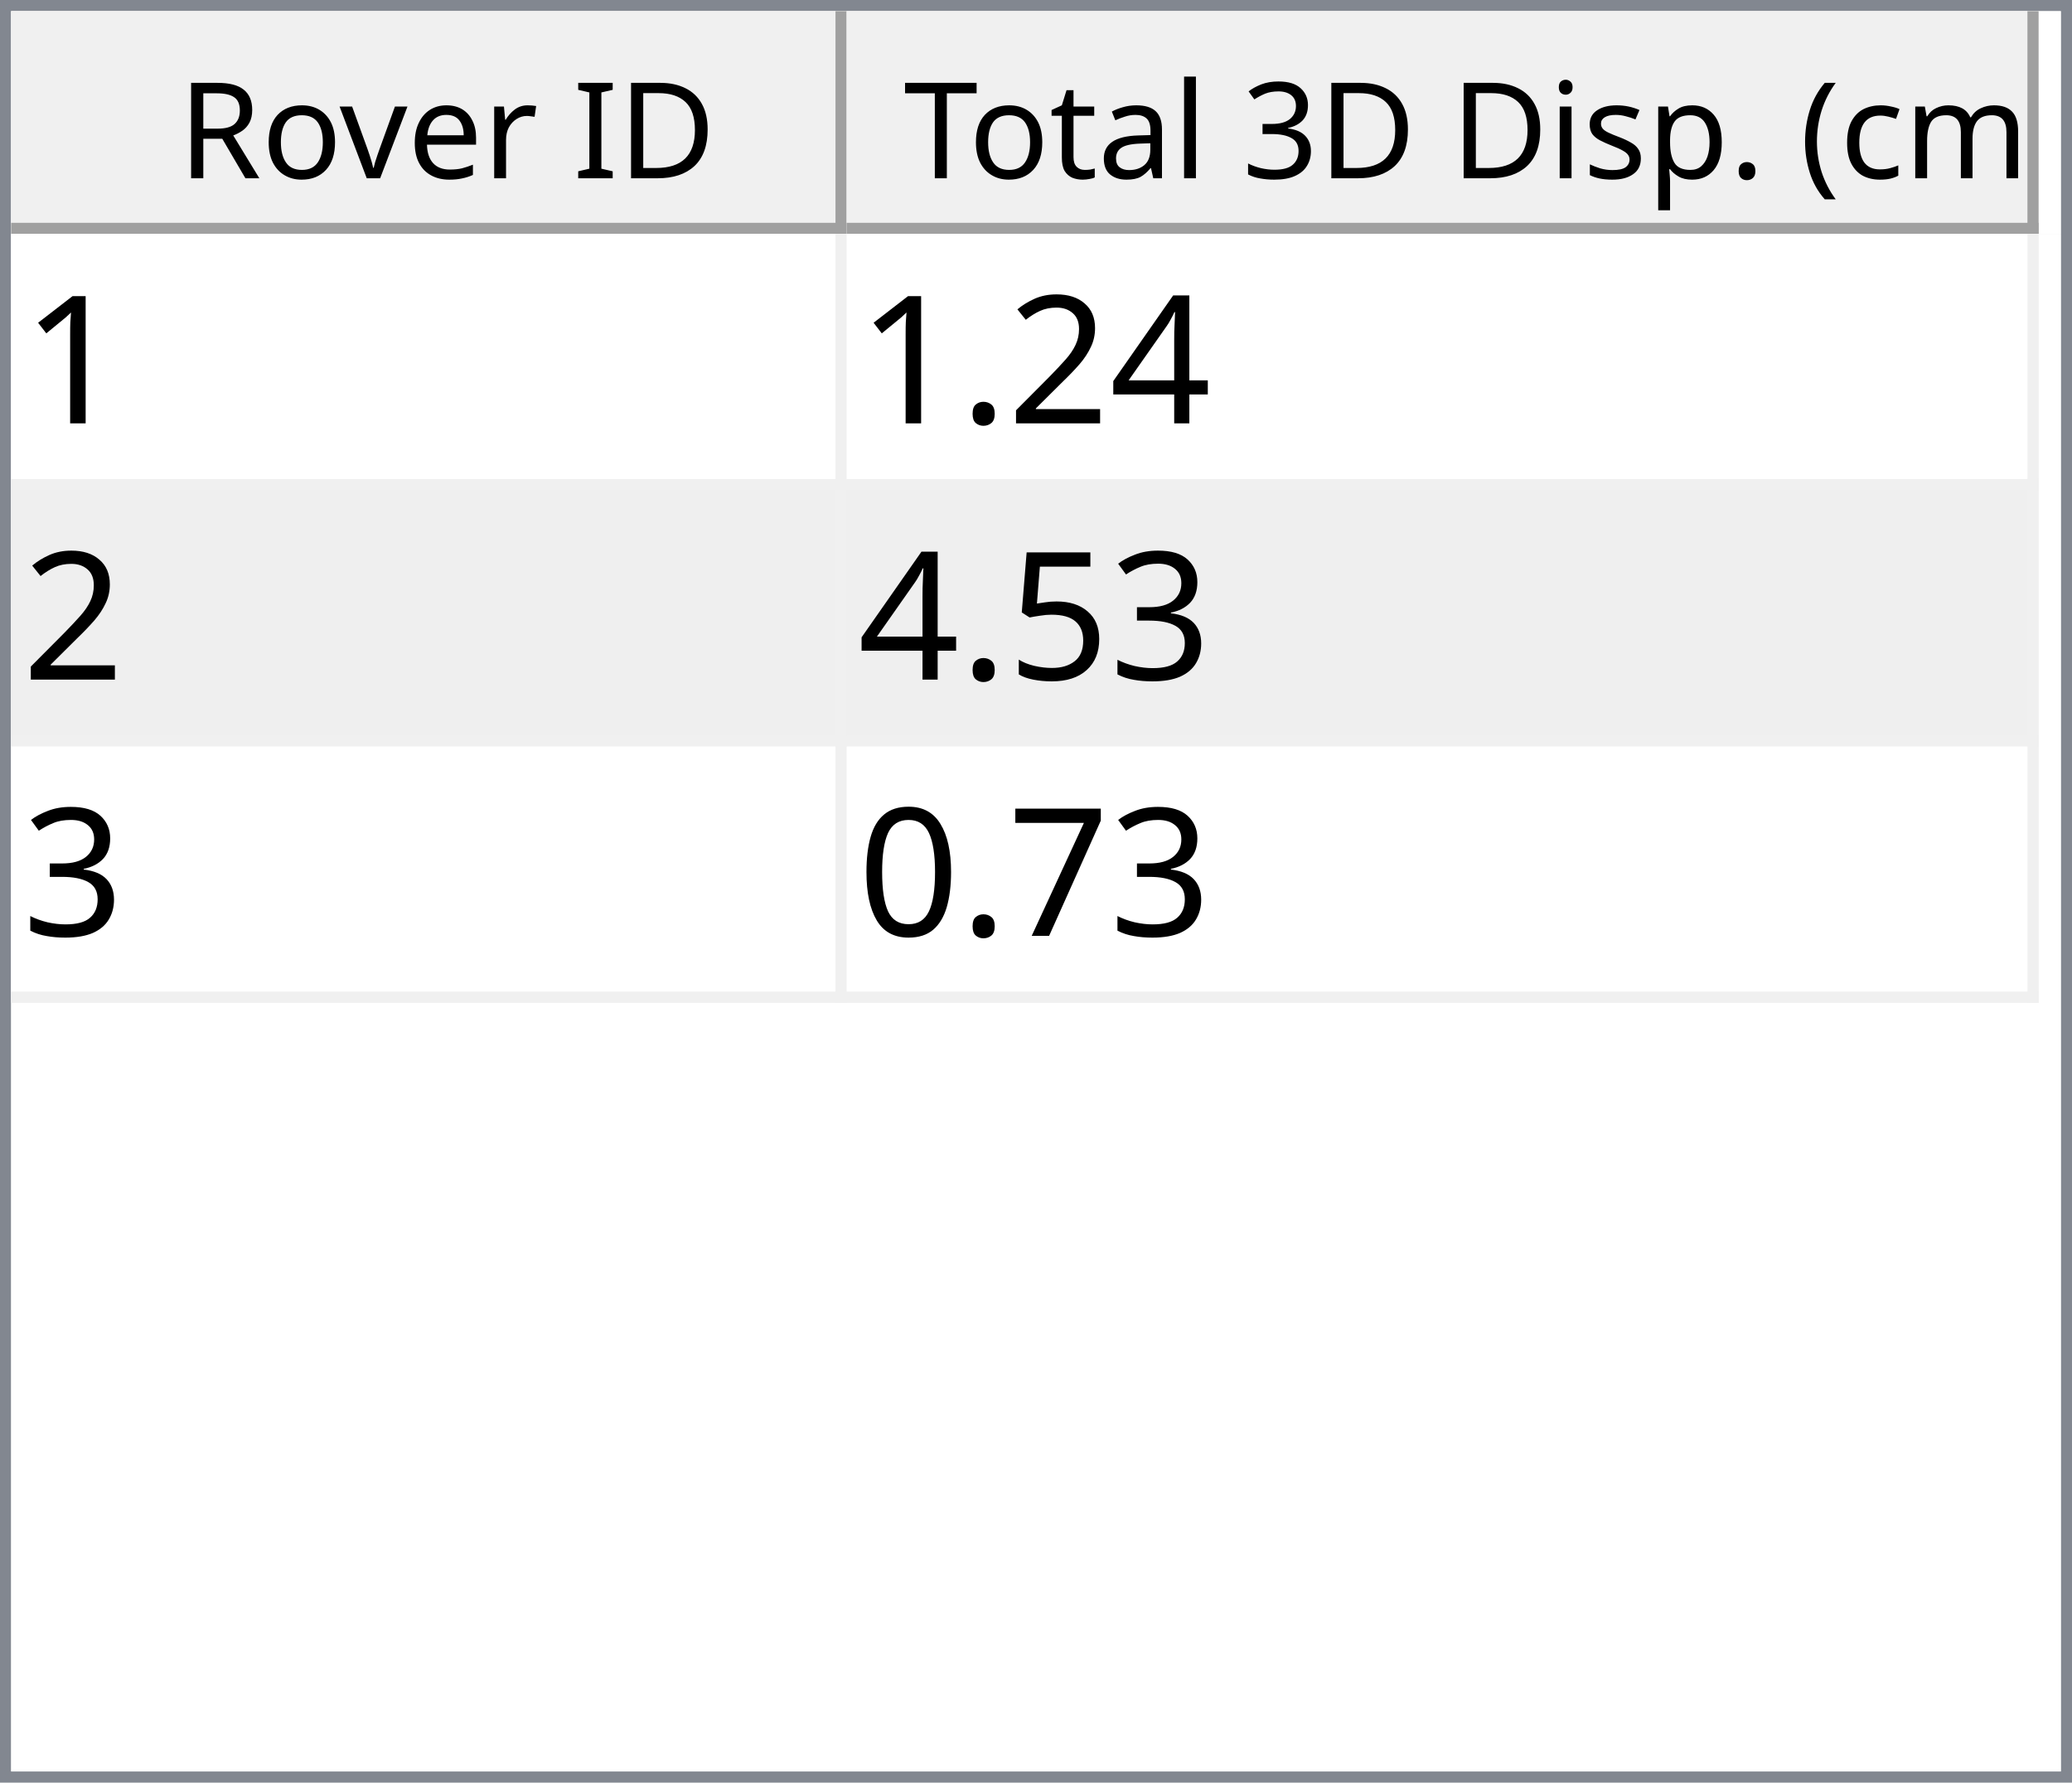
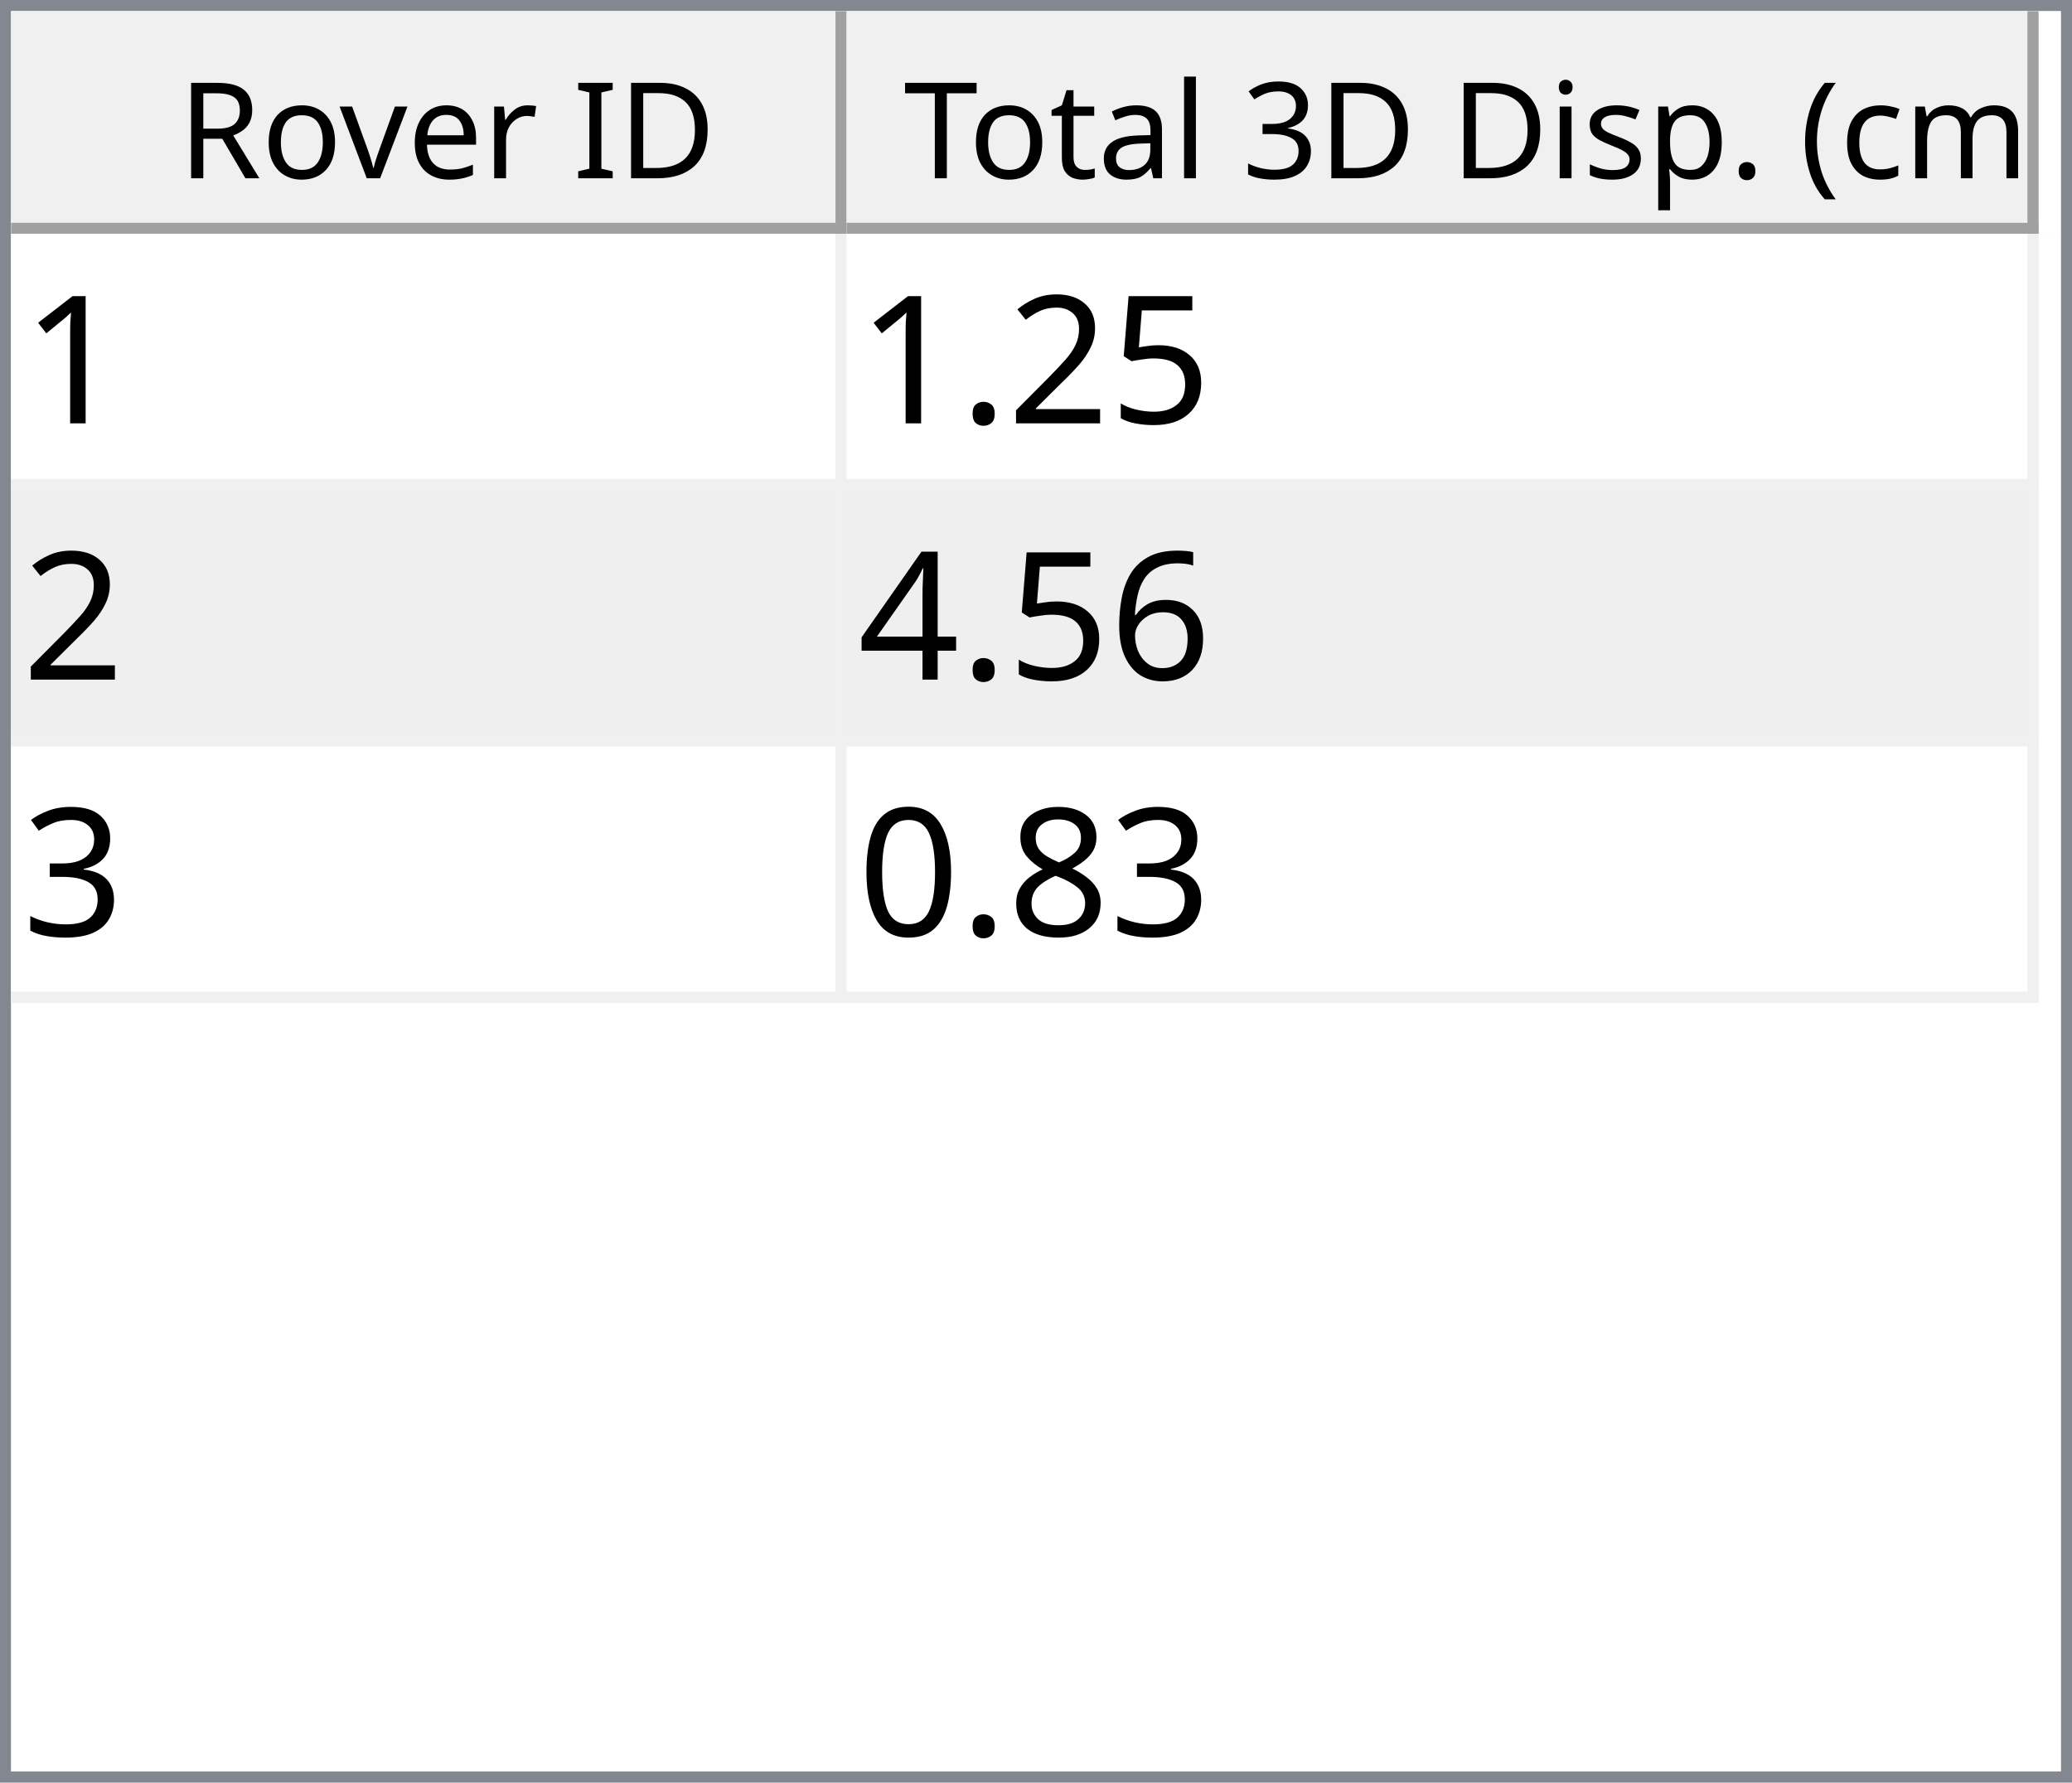
<svg xmlns="http://www.w3.org/2000/svg" style="fill-opacity:1; color-rendering:auto; color-interpolation:auto; text-rendering:auto; stroke:black; stroke-linecap:square; stroke-miterlimit:10; shape-rendering:auto; stroke-opacity:1; fill:black; stroke-dasharray:none; font-weight:normal; stroke-width:1; font-family:'Dialog'; font-style:normal; stroke-linejoin:miter; font-size:12px; stroke-dashoffset:0; image-rendering:auto;" width="186" height="160">
  <defs id="genericDefs" />
  <g>
    <defs id="defs1">
      <clipPath clipPathUnits="userSpaceOnUse" id="clipPath1">
        <path d="M0 0 L186 0 L186 160 L0 160 L0 0 Z" />
      </clipPath>
      <clipPath clipPathUnits="userSpaceOnUse" id="clipPath2">
        <path d="M0 0 L0 160 L186 160 L186 0 Z" />
      </clipPath>
      <clipPath clipPathUnits="userSpaceOnUse" id="clipPath3">
        <path d="M0 0 L0 20 L184 20 L184 0 Z" />
      </clipPath>
      <clipPath clipPathUnits="userSpaceOnUse" id="clipPath4">
        <path d="M0 0 L0 20 L75 20 L75 0 Z" />
      </clipPath>
      <clipPath clipPathUnits="userSpaceOnUse" id="clipPath5">
        <path d="M1 1 L1 19 L74 19 L74 1 Z" />
      </clipPath>
      <clipPath clipPathUnits="userSpaceOnUse" id="clipPath6">
        <path d="M0 0 L0 18 L73 18 L73 0 Z" />
      </clipPath>
      <clipPath clipPathUnits="userSpaceOnUse" id="clipPath7">
        <path d="M-0.5 -0.5 L-0.5 19.5 L74.5 19.5 L74.5 -0.5 Z" />
      </clipPath>
      <clipPath clipPathUnits="userSpaceOnUse" id="clipPath8">
        <path d="M0 0 L0 20 L107 20 L107 0 Z" />
      </clipPath>
      <clipPath clipPathUnits="userSpaceOnUse" id="clipPath9">
        <path d="M1 1 L1 19 L106 19 L106 1 Z" />
      </clipPath>
      <clipPath clipPathUnits="userSpaceOnUse" id="clipPath10">
        <path d="M0 0 L0 18 L105 18 L105 0 Z" />
      </clipPath>
      <clipPath clipPathUnits="userSpaceOnUse" id="clipPath11">
        <path d="M-0.5 -0.5 L-0.5 19.5 L106.5 19.5 L106.5 -0.5 Z" />
      </clipPath>
      <clipPath clipPathUnits="userSpaceOnUse" id="clipPath12">
        <path d="M0 0 L0 138 L184 138 L184 0 Z" />
      </clipPath>
      <clipPath clipPathUnits="userSpaceOnUse" id="clipPath13">
        <path d="M0 0 L0 69 L182 69 L182 0 Z" />
      </clipPath>
      <clipPath clipPathUnits="userSpaceOnUse" id="clipPath14">
        <path d="M-0.5 -0.5 L-0.5 68.5 L181.5 68.5 L181.5 -0.5 Z" />
      </clipPath>
      <clipPath clipPathUnits="userSpaceOnUse" id="clipPath15">
        <path d="M0 0 L0 22 L74 22 L74 0 Z" />
      </clipPath>
      <clipPath clipPathUnits="userSpaceOnUse" id="clipPath16">
        <path d="M0 0 L0 22 L106 22 L106 0 Z" />
      </clipPath>
      <font horiz-adv-x="64.551" id="font1">
        <font-face ascent="107.91" descent="25.098" units-per-em="100" style="font-style:normal; font-family:Segoe UI; font-weight:normal;" />
        <missing-glyph horiz-adv-x="64.551" d="M8.109 0 L8.109 68.266 L56.453 68.266 L56.453 0 L8.109 0 ZM15.328 7.234 L49.219 7.234 L49.219 61.031 L15.328 61.031 L15.328 7.234 Z" />
        <glyph unicode="D" horiz-adv-x="70.117" d="M9.188 0 L9.188 70.016 L28.516 70.016 Q65.531 70.016 65.531 35.891 Q65.531 19.672 55.25 9.836 Q44.969 0 27.734 0 L9.188 0 ZM17.391 62.594 L17.391 7.422 L27.828 7.422 Q41.609 7.422 49.273 14.797 Q56.938 22.172 56.938 35.688 Q56.938 62.594 28.328 62.594 L17.391 62.594 Z" />
        <glyph unicode="I" horiz-adv-x="26.611" d="M17.391 0 L9.188 0 L9.188 70.016 L17.391 70.016 L17.391 0 Z" />
        <glyph unicode=" " horiz-adv-x="27.393" d="" />
        <glyph unicode="r" horiz-adv-x="34.766" d="M34.188 41.891 Q32.078 43.5 28.125 43.5 Q23 43.5 19.555 38.672 Q16.109 33.844 16.109 25.484 L16.109 0 L8.109 0 L8.109 50 L16.109 50 L16.109 39.703 L16.312 39.703 Q18.016 44.969 21.531 47.922 Q25.047 50.875 29.391 50.875 Q32.516 50.875 34.188 50.203 L34.188 41.891 Z" />
        <glyph unicode="e" horiz-adv-x="52.295" d="M48.297 23 L12.984 23 Q13.188 14.656 17.484 10.109 Q21.781 5.562 29.297 5.562 Q37.75 5.562 44.828 11.141 L44.828 3.609 Q38.234 -1.172 27.391 -1.172 Q16.797 -1.172 10.742 5.641 Q4.688 12.453 4.688 24.812 Q4.688 36.469 11.305 43.82 Q17.922 51.172 27.734 51.172 Q37.547 51.172 42.922 44.828 Q48.297 38.484 48.297 27.203 L48.297 23 ZM40.094 29.781 Q40.047 36.719 36.75 40.578 Q33.453 44.438 27.594 44.438 Q21.922 44.438 17.969 40.383 Q14.016 36.328 13.094 29.781 L40.094 29.781 Z" />
        <glyph unicode="v" horiz-adv-x="47.9" d="M47.406 50 L27.484 0 L19.625 0 L0.688 50 L9.469 50 L22.172 13.672 Q23.578 9.672 23.922 6.688 L24.125 6.688 Q24.609 10.453 25.688 13.484 L38.969 50 L47.406 50 Z" />
        <glyph unicode="o" horiz-adv-x="58.594" d="M29 -1.172 Q17.922 -1.172 11.305 5.836 Q4.688 12.844 4.688 24.422 Q4.688 37.016 11.57 44.094 Q18.453 51.172 30.172 51.172 Q41.359 51.172 47.633 44.289 Q53.906 37.406 53.906 25.203 Q53.906 13.234 47.141 6.031 Q40.375 -1.172 29 -1.172 ZM29.594 44.438 Q21.875 44.438 17.383 39.188 Q12.891 33.938 12.891 24.703 Q12.891 15.828 17.43 10.695 Q21.969 5.562 29.594 5.562 Q37.359 5.562 41.531 10.594 Q45.703 15.625 45.703 24.906 Q45.703 34.281 41.531 39.359 Q37.359 44.438 29.594 44.438 Z" />
        <glyph unicode="R" horiz-adv-x="59.814" d="M59.375 0 L49.609 0 L37.891 19.625 Q36.281 22.359 34.766 24.289 Q33.25 26.219 31.664 27.438 Q30.078 28.656 28.25 29.219 Q26.422 29.781 24.125 29.781 L17.391 29.781 L17.391 0 L9.188 0 L9.188 70.016 L30.078 70.016 Q34.672 70.016 38.555 68.867 Q42.438 67.719 45.289 65.375 Q48.141 63.031 49.758 59.547 Q51.375 56.062 51.375 51.375 Q51.375 47.703 50.273 44.656 Q49.172 41.609 47.148 39.211 Q45.125 36.812 42.266 35.133 Q39.406 33.453 35.844 32.516 L35.844 32.328 Q37.594 31.547 38.891 30.547 Q40.188 29.547 41.359 28.18 Q42.531 26.812 43.68 25.078 Q44.828 23.344 46.234 21.047 L59.375 0 ZM17.391 62.594 L17.391 37.203 L28.516 37.203 Q31.594 37.203 34.203 38.133 Q36.812 39.062 38.719 40.797 Q40.625 42.531 41.703 45.047 Q42.781 47.562 42.781 50.688 Q42.781 56.297 39.141 59.445 Q35.5 62.594 28.609 62.594 L17.391 62.594 Z" />
        <glyph unicode=")" horiz-adv-x="30.176" d="M8.297 -15.922 L1.172 -15.922 Q16.406 2.344 16.406 26.812 Q16.406 51.469 1.078 70.016 L8.297 70.016 Q23.531 52.156 23.531 26.703 Q23.531 1.375 8.297 -15.922 Z" />
        <glyph unicode="m" horiz-adv-x="86.133" d="M79.109 0 L71.094 0 L71.094 28.719 Q71.094 37.016 68.531 40.727 Q65.969 44.438 59.906 44.438 Q54.781 44.438 51.195 39.75 Q47.609 35.062 47.609 28.516 L47.609 0 L39.594 0 L39.594 29.688 Q39.594 44.438 28.219 44.438 Q22.953 44.438 19.531 40.016 Q16.109 35.594 16.109 28.516 L16.109 0 L8.109 0 L8.109 50 L16.109 50 L16.109 42.094 L16.312 42.094 Q21.625 51.172 31.844 51.172 Q36.969 51.172 40.773 48.312 Q44.578 45.453 46 40.828 Q51.562 51.172 62.594 51.172 Q79.109 51.172 79.109 30.812 L79.109 0 Z" />
        <glyph unicode="c" horiz-adv-x="46.191" d="M42.188 2.297 Q36.422 -1.172 28.516 -1.172 Q17.828 -1.172 11.258 5.789 Q4.688 12.75 4.688 23.828 Q4.688 36.188 11.766 43.68 Q18.844 51.172 30.672 51.172 Q37.25 51.172 42.281 48.734 L42.281 40.531 Q36.719 44.438 30.375 44.438 Q22.703 44.438 17.797 38.945 Q12.891 33.453 12.891 24.516 Q12.891 15.719 17.508 10.641 Q22.125 5.562 29.891 5.562 Q36.422 5.562 42.188 9.906 L42.188 2.297 Z" />
        <glyph unicode="(" horiz-adv-x="30.176" d="M29.109 -15.922 L21.969 -15.922 Q6.844 1.375 6.844 26.703 Q6.844 52.156 21.969 70.016 L29.203 70.016 Q13.875 51.469 13.875 26.812 Q13.875 2.344 29.109 -15.922 Z" />
        <glyph unicode="." horiz-adv-x="21.68" d="M10.891 -1.078 Q8.641 -1.078 7.055 0.539 Q5.469 2.156 5.469 4.391 Q5.469 6.641 7.055 8.273 Q8.641 9.906 10.891 9.906 Q13.188 9.906 14.797 8.273 Q16.406 6.641 16.406 4.391 Q16.406 2.156 14.797 0.539 Q13.188 -1.078 10.891 -1.078 Z" />
        <glyph unicode="p" horiz-adv-x="58.789" d="M16.312 7.234 L16.109 7.234 L16.109 -23 L8.109 -23 L8.109 50 L16.109 50 L16.109 41.219 L16.312 41.219 Q22.219 51.172 33.594 51.172 Q43.266 51.172 48.688 44.461 Q54.109 37.75 54.109 26.469 Q54.109 13.922 48 6.375 Q41.891 -1.172 31.297 -1.172 Q21.578 -1.172 16.312 7.234 ZM16.109 27.391 L16.109 20.406 Q16.109 14.203 20.141 9.883 Q24.172 5.562 30.375 5.562 Q37.641 5.562 41.773 11.133 Q45.906 16.703 45.906 26.609 Q45.906 34.969 42.047 39.703 Q38.188 44.438 31.594 44.438 Q24.609 44.438 20.359 39.578 Q16.109 34.719 16.109 27.391 Z" />
        <glyph unicode="s" horiz-adv-x="42.432" d="M5.078 1.812 L5.078 10.406 Q11.625 5.562 19.484 5.562 Q30.031 5.562 30.031 12.594 Q30.031 14.594 29.125 15.992 Q28.219 17.391 26.68 18.461 Q25.141 19.531 23.07 20.383 Q21 21.234 18.609 22.172 Q15.281 23.484 12.766 24.828 Q10.25 26.172 8.57 27.859 Q6.891 29.547 6.031 31.695 Q5.172 33.844 5.172 36.719 Q5.172 40.234 6.789 42.945 Q8.406 45.656 11.086 47.484 Q13.766 49.312 17.211 50.242 Q20.656 51.172 24.312 51.172 Q30.812 51.172 35.938 48.922 L35.938 40.828 Q30.422 44.438 23.25 44.438 Q21 44.438 19.195 43.922 Q17.391 43.406 16.094 42.477 Q14.797 41.547 14.086 40.258 Q13.375 38.969 13.375 37.406 Q13.375 35.453 14.086 34.133 Q14.797 32.812 16.164 31.789 Q17.531 30.766 19.484 29.938 Q21.438 29.109 23.922 28.125 Q27.25 26.859 29.883 25.516 Q32.516 24.172 34.375 22.484 Q36.234 20.797 37.234 18.602 Q38.234 16.406 38.234 13.375 Q38.234 9.672 36.602 6.938 Q34.969 4.203 32.234 2.398 Q29.5 0.594 25.93 -0.289 Q22.359 -1.172 18.453 -1.172 Q10.75 -1.172 5.078 1.812 Z" />
        <glyph unicode="i" horiz-adv-x="24.219" d="M12.203 62.703 Q10.062 62.703 8.547 64.164 Q7.031 65.625 7.031 67.875 Q7.031 70.125 8.547 71.609 Q10.062 73.094 12.203 73.094 Q14.406 73.094 15.945 71.609 Q17.484 70.125 17.484 67.875 Q17.484 65.719 15.945 64.211 Q14.406 62.703 12.203 62.703 ZM16.109 0 L8.109 0 L8.109 50 L16.109 50 L16.109 0 Z" />
        <glyph unicode="3" horiz-adv-x="53.906" d="M46.531 19.828 Q46.531 15.094 44.75 11.211 Q42.969 7.328 39.719 4.57 Q36.469 1.812 31.93 0.297 Q27.391 -1.219 21.922 -1.219 Q11.922 -1.219 6 2.594 L6 11.188 Q13.094 5.609 22.219 5.609 Q25.875 5.609 28.828 6.539 Q31.781 7.469 33.906 9.227 Q36.031 10.984 37.18 13.477 Q38.328 15.969 38.328 19.094 Q38.328 32.812 18.797 32.812 L12.984 32.812 L12.984 39.594 L18.5 39.594 Q35.797 39.594 35.797 52.484 Q35.797 64.406 22.609 64.406 Q15.188 64.406 8.688 59.422 L8.688 67.188 Q15.375 71.188 24.609 71.188 Q29 71.188 32.57 69.969 Q36.141 68.75 38.68 66.555 Q41.219 64.359 42.609 61.281 Q44 58.203 44 54.5 Q44 40.672 30.031 36.719 L30.031 36.531 Q33.594 36.141 36.625 34.797 Q39.656 33.453 41.852 31.305 Q44.047 29.156 45.289 26.25 Q46.531 23.344 46.531 19.828 Z" />
        <glyph unicode="l" horiz-adv-x="24.219" d="M16.109 0 L8.109 0 L8.109 74.031 L16.109 74.031 L16.109 0 Z" />
        <glyph unicode="a" horiz-adv-x="50.879" d="M43.891 0 L35.891 0 L35.891 7.812 L35.688 7.812 Q30.469 -1.172 20.312 -1.172 Q12.844 -1.172 8.617 2.781 Q4.391 6.734 4.391 13.281 Q4.391 27.297 20.906 29.594 L35.891 31.688 Q35.891 44.438 25.594 44.438 Q16.547 44.438 9.281 38.281 L9.281 46.484 Q16.656 51.172 26.266 51.172 Q43.891 51.172 43.891 32.516 L43.891 0 ZM35.891 25.297 L23.828 23.641 Q18.266 22.859 15.43 20.875 Q12.594 18.891 12.594 13.875 Q12.594 10.203 15.211 7.883 Q17.828 5.562 22.172 5.562 Q28.125 5.562 32.008 9.742 Q35.891 13.922 35.891 20.312 L35.891 25.297 Z" />
        <glyph unicode="t" horiz-adv-x="33.887" d="M31.297 0.484 Q28.469 -1.078 23.828 -1.078 Q10.688 -1.078 10.688 13.578 L10.688 43.172 L2.094 43.172 L2.094 50 L10.688 50 L10.688 62.203 L18.703 64.797 L18.703 50 L31.297 50 L31.297 43.172 L18.703 43.172 L18.703 14.984 Q18.703 9.969 20.414 7.82 Q22.125 5.672 26.078 5.672 Q29.109 5.672 31.297 7.328 L31.297 0.484 Z" />
        <glyph unicode="T" horiz-adv-x="52.393" d="M50.594 62.594 L30.375 62.594 L30.375 0 L22.172 0 L22.172 62.594 L2 62.594 L2 70.016 L50.594 70.016 L50.594 62.594 Z" />
      </font>
      <font horiz-adv-x="75.0" id="font2">
        <font-face ascent="100.537" descent="21.973" units-per-em="100" style="font-style:normal; font-family:sans-serif; font-weight:normal;" />
        <missing-glyph horiz-adv-x="75.0" d="M12.5 0 L12.5 62.5 L62.5 62.5 L62.5 0 L12.5 0 ZM14.062 1.562 L60.938 1.562 L60.938 60.938 L14.062 60.938 L14.062 1.562 Z" />
        <glyph unicode="1" horiz-adv-x="55.615" d="M37.25 0 L28.469 0 L28.469 56 Q25.297 52.984 20.141 49.953 Q14.984 46.922 10.891 45.406 L10.891 53.906 Q18.266 57.375 23.781 62.305 Q29.297 67.234 31.594 71.875 L37.25 71.875 L37.25 0 Z" />
-         <glyph unicode="4" horiz-adv-x="55.615" d="M32.328 0 L32.328 17.141 L1.266 17.141 L1.266 25.203 L33.938 71.578 L41.109 71.578 L41.109 25.203 L50.781 25.203 L50.781 17.141 L41.109 17.141 L41.109 0 L32.328 0 ZM32.328 25.203 L32.328 57.469 L9.906 25.203 L32.328 25.203 Z" />
+         <glyph unicode="5" horiz-adv-x="55.615" d="M4.156 18.75 L13.375 19.531 Q14.406 12.797 18.141 9.398 Q21.875 6 27.156 6 Q33.5 6 37.891 10.789 Q42.281 15.578 42.281 23.484 Q42.281 31 38.062 35.352 Q33.844 39.703 27 39.703 Q22.75 39.703 19.336 37.773 Q15.922 35.844 13.969 32.766 L5.719 33.844 L12.641 70.609 L48.25 70.609 L48.25 62.203 L19.672 62.203 L15.828 42.969 Q22.266 47.469 29.344 47.469 Q38.719 47.469 45.164 40.969 Q51.609 34.469 51.609 24.266 Q51.609 14.547 45.953 7.469 Q39.062 -1.219 27.156 -1.219 Q17.391 -1.219 11.211 4.25 Q5.031 9.719 4.156 18.75 Z" />
        <glyph unicode="2" horiz-adv-x="55.615" d="M50.344 8.453 L50.344 0 L3.031 0 Q2.938 3.172 4.047 6.109 Q5.859 10.938 9.836 15.625 Q13.812 20.312 21.344 26.469 Q33.016 36.031 37.117 41.625 Q41.219 47.219 41.219 52.203 Q41.219 57.422 37.477 61.008 Q33.734 64.594 27.734 64.594 Q21.391 64.594 17.578 60.789 Q13.766 56.984 13.719 50.25 L4.688 51.172 Q5.609 61.281 11.664 66.578 Q17.719 71.875 27.938 71.875 Q38.234 71.875 44.242 66.164 Q50.25 60.453 50.25 52 Q50.25 47.703 48.492 43.555 Q46.734 39.406 42.656 34.812 Q38.578 30.219 29.109 22.219 Q21.188 15.578 18.945 13.211 Q16.703 10.844 15.234 8.453 L50.344 8.453 Z" />
        <glyph unicode="." horiz-adv-x="27.783" d="M9.078 0 L9.078 10.016 L19.094 10.016 L19.094 0 L9.078 0 Z" />
+         <glyph unicode="6" horiz-adv-x="55.615" d="M49.75 54.047 L41.016 53.375 Q39.844 58.547 37.703 60.891 Q34.125 64.656 28.906 64.656 Q24.703 64.656 21.531 62.312 Q17.391 59.281 14.992 53.469 Q12.594 47.656 12.5 36.922 Q15.672 41.75 20.266 44.094 Q24.859 46.438 29.891 46.438 Q38.672 46.438 44.852 39.969 Q51.031 33.5 51.031 23.25 Q51.031 16.5 48.125 10.719 Q45.219 4.938 40.141 1.859 Q35.062 -1.219 28.609 -1.219 Q17.625 -1.219 10.695 6.859 Q3.766 14.938 3.766 33.5 Q3.766 54.25 11.422 63.672 Q18.109 71.875 29.438 71.875 Q37.891 71.875 43.289 67.141 Q48.688 62.406 49.75 54.047 ZM13.875 23.188 Q13.875 18.656 15.797 14.508 Q17.719 10.359 21.188 8.18 Q24.656 6 28.469 6 Q34.031 6 38.039 10.492 Q42.047 14.984 42.047 22.703 Q42.047 30.125 38.086 34.398 Q34.125 38.672 28.125 38.672 Q22.172 38.672 18.023 34.398 Q13.875 30.125 13.875 23.188 Z" />
+         <glyph unicode="4" horiz-adv-x="55.615" d="M32.328 0 L32.328 17.141 L1.266 17.141 L1.266 25.203 L33.938 71.578 L41.109 71.578 L41.109 25.203 L50.781 25.203 L50.781 17.141 L41.109 17.141 L41.109 0 L32.328 0 ZM32.328 25.203 L32.328 57.469 L9.906 25.203 L32.328 25.203 Z" />
        <glyph unicode="3" horiz-adv-x="55.615" d="M4.203 18.891 L12.984 20.062 Q14.5 12.594 18.141 9.297 Q21.781 6 27 6 Q33.203 6 37.477 10.297 Q41.75 14.594 41.75 20.953 Q41.75 27 37.797 30.93 Q33.844 34.859 27.734 34.859 Q25.25 34.859 21.531 33.891 L22.516 41.609 Q23.391 41.5 23.922 41.5 Q29.547 41.5 34.039 44.43 Q38.531 47.359 38.531 53.469 Q38.531 58.297 35.258 61.477 Q31.984 64.656 26.812 64.656 Q21.688 64.656 18.266 61.43 Q14.844 58.203 13.875 51.766 L5.078 53.328 Q6.688 62.156 12.398 67.016 Q18.109 71.875 26.609 71.875 Q32.469 71.875 37.398 69.359 Q42.328 66.844 44.945 62.5 Q47.562 58.156 47.562 53.266 Q47.562 48.641 45.07 44.828 Q42.578 41.016 37.703 38.766 Q44.047 37.312 47.562 32.695 Q51.078 28.078 51.078 21.141 Q51.078 11.766 44.242 5.25 Q37.406 -1.266 26.953 -1.266 Q17.531 -1.266 11.305 4.352 Q5.078 9.969 4.203 18.891 Z" />
-         <glyph unicode="5" horiz-adv-x="55.615" d="M4.156 18.75 L13.375 19.531 Q14.406 12.797 18.141 9.398 Q21.875 6 27.156 6 Q33.5 6 37.891 10.789 Q42.281 15.578 42.281 23.484 Q42.281 31 38.062 35.352 Q33.844 39.703 27 39.703 Q22.75 39.703 19.336 37.773 Q15.922 35.844 13.969 32.766 L5.719 33.844 L12.641 70.609 L48.25 70.609 L48.25 62.203 L19.672 62.203 L15.828 42.969 Q22.266 47.469 29.344 47.469 Q38.719 47.469 45.164 40.969 Q51.609 34.469 51.609 24.266 Q51.609 14.547 45.953 7.469 Q39.062 -1.219 27.156 -1.219 Q17.391 -1.219 11.211 4.25 Q5.031 9.719 4.156 18.75 Z" />
-         <glyph unicode="7" horiz-adv-x="55.615" d="M4.734 62.203 L4.734 70.656 L51.078 70.656 L51.078 63.812 Q44.234 56.547 37.523 44.484 Q30.812 32.422 27.156 19.672 Q24.516 10.688 23.781 0 L14.75 0 Q14.891 8.453 18.062 20.414 Q21.234 32.375 27.172 43.484 Q33.109 54.594 39.797 62.203 L4.734 62.203 Z" />
+         <glyph unicode="8" horiz-adv-x="55.615" d="M17.672 38.812 Q12.203 40.828 9.57 44.539 Q6.938 48.25 6.938 53.422 Q6.938 61.234 12.555 66.555 Q18.172 71.875 27.484 71.875 Q36.859 71.875 42.578 66.43 Q48.297 60.984 48.297 53.172 Q48.297 48.188 45.68 44.508 Q43.062 40.828 37.75 38.812 Q44.344 36.672 47.781 31.883 Q51.219 27.094 51.219 20.453 Q51.219 11.281 44.727 5.031 Q38.234 -1.219 27.641 -1.219 Q17.047 -1.219 10.547 5.055 Q4.047 11.328 4.047 20.703 Q4.047 27.688 7.594 32.398 Q11.141 37.109 17.672 38.812 ZM15.922 53.719 Q15.922 48.641 19.195 45.414 Q22.469 42.188 27.688 42.188 Q32.766 42.188 36.016 45.383 Q39.266 48.578 39.266 53.219 Q39.266 58.062 35.914 61.359 Q32.562 64.656 27.594 64.656 Q22.562 64.656 19.242 61.43 Q15.922 58.203 15.922 53.719 ZM13.094 20.656 Q13.094 16.891 14.875 13.375 Q16.656 9.859 20.172 7.93 Q23.688 6 27.734 6 Q34.031 6 38.133 10.055 Q42.234 14.109 42.234 20.359 Q42.234 26.703 38.016 30.859 Q33.797 35.016 27.438 35.016 Q21.234 35.016 17.164 30.914 Q13.094 26.812 13.094 20.656 Z" />
        <glyph unicode="0" horiz-adv-x="55.615" d="M4.156 35.297 Q4.156 48 6.766 55.742 Q9.375 63.484 14.523 67.68 Q19.672 71.875 27.484 71.875 Q33.25 71.875 37.594 69.555 Q41.938 67.234 44.773 62.867 Q47.609 58.5 49.219 52.227 Q50.828 45.953 50.828 35.297 Q50.828 22.703 48.242 14.969 Q45.656 7.234 40.508 3.008 Q35.359 -1.219 27.484 -1.219 Q17.141 -1.219 11.234 6.203 Q4.156 15.141 4.156 35.297 ZM13.188 35.297 Q13.188 17.672 17.312 11.836 Q21.438 6 27.484 6 Q33.547 6 37.672 11.859 Q41.797 17.719 41.797 35.297 Q41.797 52.984 37.672 58.789 Q33.547 64.594 27.391 64.594 Q21.344 64.594 17.719 59.469 Q13.188 52.938 13.188 35.297 Z" />
      </font>
    </defs>
    <g style="fill:white; stroke:white;">
      <rect x="0" y="0" width="186" style="clip-path:url(#clipPath1); stroke:none;" height="160" />
    </g>
    <g style="fill:white; text-rendering:optimizeSpeed; color-rendering:optimizeSpeed; image-rendering:optimizeSpeed; shape-rendering:crispEdges; stroke:white; color-interpolation:sRGB;">
      <rect x="0" width="186" height="160" y="0" style="stroke:none;" />
      <path style="stroke:none;" d="M0 160 L186 160 L186 0 L0 0 Z" />
    </g>
    <g style="fill:rgb(240,240,240); font-family:'Segoe UI'; stroke:rgb(240,240,240);">
      <rect x="0" y="0" width="186" style="clip-path:url(#clipPath2); stroke:none;" height="160" />
    </g>
    <g style="fill:rgb(130,135,144); font-family:'Segoe UI'; stroke:rgb(130,135,144);">
      <path d="M0 0 L186 0 L186 160 L0 160 L0 0 ZM1 1 L185 1 L185 159 L1 159 L1 1 Z" style="fill-rule:evenodd; clip-path:url(#clipPath2); stroke:none;" />
    </g>
    <g style="fill:white; font-family:'Segoe UI'; stroke:white;" transform="translate(1,1)">
      <rect x="0" y="0" width="184" style="clip-path:url(#clipPath3); stroke:none;" height="20" />
    </g>
    <g style="fill:rgb(240,240,240); font-family:'Segoe UI'; stroke:rgb(240,240,240);" transform="translate(1,1)">
      <rect x="0" y="0" width="75" style="clip-path:url(#clipPath4); stroke:none;" height="20" />
    </g>
    <g style="font-family:'Segoe UI';" transform="translate(2,2)">
      <text x="14" xml:space="preserve" y="14" style="clip-path:url(#clipPath6); stroke:none;">Rover ID</text>
    </g>
    <g style="fill:rgb(160,160,160); font-family:'Segoe UI'; stroke:rgb(160,160,160); stroke-linejoin:bevel;" transform="translate(1.5,1.5)">
      <line x1="74" x2="74" y1="0" style="fill:none; clip-path:url(#clipPath7);" y2="19" />
    </g>
    <g style="fill:rgb(160,160,160); font-family:'Segoe UI'; stroke:rgb(160,160,160); stroke-linejoin:bevel;" transform="matrix(1,0,0,1,1,1) translate(0.5,0.5)">
      <line x1="0" x2="74" y1="19" style="fill:none; clip-path:url(#clipPath7);" y2="19" />
    </g>
    <g style="fill:rgb(240,240,240); font-family:'Segoe UI'; stroke:rgb(240,240,240);" transform="translate(76,1)">
      <rect x="0" y="0" width="107" style="clip-path:url(#clipPath8); stroke:none;" height="20" />
    </g>
    <g style="font-family:'Segoe UI';" transform="translate(77,2)">
      <text x="1" xml:space="preserve" y="14" style="clip-path:url(#clipPath10); stroke:none;"> Total 3D Disp. (cm)</text>
    </g>
    <g style="fill:rgb(160,160,160); font-family:'Segoe UI'; stroke:rgb(160,160,160); stroke-linejoin:bevel;" transform="translate(76.5,1.5)">
      <line x1="106" x2="106" y1="0" style="fill:none; clip-path:url(#clipPath11);" y2="19" />
    </g>
    <g style="fill:rgb(160,160,160); font-family:'Segoe UI'; stroke:rgb(160,160,160); stroke-linejoin:bevel;" transform="matrix(1,0,0,1,76,1) translate(0.5,0.5)">
      <line x1="0" x2="106" y1="19" style="fill:none; clip-path:url(#clipPath11);" y2="19" />
    </g>
    <g style="fill:white; font-family:'Segoe UI'; stroke:white;" transform="translate(1,21)">
      <rect x="0" y="0" width="184" style="clip-path:url(#clipPath12); stroke:none;" height="138" />
    </g>
    <g style="fill:rgb(240,240,240); font-size:16px; font-family:sans-serif; stroke:rgb(240,240,240);" transform="translate(1,21)">
      <rect x="0" y="0" width="182" style="clip-path:url(#clipPath13); stroke:none;" height="69" />
      <line transform="translate(0.5,0.5)" x1="0" x2="181" y1="22" style="clip-path:url(#clipPath14); fill:none; stroke-linejoin:bevel;" y2="22" />
    </g>
    <g transform="matrix(1,0,0,1,1,21) translate(0.5,0.5)" style="fill:rgb(240,240,240); font-size:16px; font-family:sans-serif; stroke:rgb(240,240,240); stroke-linejoin:bevel;">
      <line x1="0" x2="181" y1="45" style="fill:none; clip-path:url(#clipPath14);" y2="45" />
    </g>
    <g transform="matrix(1,0,0,1,1,21) translate(0.5,0.5)" style="fill:rgb(240,240,240); font-size:16px; font-family:sans-serif; stroke:rgb(240,240,240); stroke-linejoin:bevel;">
      <line x1="0" x2="181" y1="68" style="fill:none; clip-path:url(#clipPath14);" y2="68" />
    </g>
    <g transform="matrix(1,0,0,1,1,21) translate(0.5,0.5)" style="fill:rgb(240,240,240); font-size:16px; font-family:sans-serif; stroke:rgb(240,240,240); stroke-linejoin:bevel;">
      <line x1="74" x2="74" y1="0" style="fill:none; clip-path:url(#clipPath14);" y2="68" />
    </g>
    <g transform="matrix(1,0,0,1,1,21) translate(0.5,0.5)" style="fill:rgb(240,240,240); font-size:16px; font-family:sans-serif; stroke:rgb(240,240,240); stroke-linejoin:bevel;">
      <line x1="181" x2="181" y1="0" style="fill:none; clip-path:url(#clipPath14);" y2="68" />
    </g>
    <g style="fill:white; font-size:16px; font-family:sans-serif; stroke:white;" transform="matrix(1,0,0,1,1,21)">
      <rect x="0" y="0" width="74" style="clip-path:url(#clipPath15); stroke:none;" height="22" />
      <text x="1" y="17" style="fill:black; clip-path:url(#clipPath15); stroke:none;" xml:space="preserve">1</text>
    </g>
    <g style="fill:white; font-size:16px; font-family:sans-serif; stroke:white;" transform="matrix(1,0,0,1,1,21) translate(75,0)">
      <rect x="0" y="0" width="106" style="clip-path:url(#clipPath16); stroke:none;" height="22" />
-       <text x="1" y="17" style="fill:black; clip-path:url(#clipPath16); stroke:none;" xml:space="preserve">1.24</text>
+       <text x="1" y="17" style="fill:black; clip-path:url(#clipPath16); stroke:none;" xml:space="preserve">1.25</text>
    </g>
    <g style="fill:rgb(239,239,239); font-size:16px; font-family:sans-serif; stroke:rgb(239,239,239);" transform="matrix(1,0,0,1,1,21) translate(0,23)">
      <rect x="0" y="0" width="74" style="clip-path:url(#clipPath15); stroke:none;" height="22" />
      <text x="1" y="17" style="fill:black; clip-path:url(#clipPath15); stroke:none;" xml:space="preserve">2</text>
    </g>
    <g style="fill:rgb(239,239,239); font-size:16px; font-family:sans-serif; stroke:rgb(239,239,239);" transform="matrix(1,0,0,1,1,21) translate(75,23)">
      <rect x="0" y="0" width="106" style="clip-path:url(#clipPath16); stroke:none;" height="22" />
-       <text x="1" y="17" style="fill:black; clip-path:url(#clipPath16); stroke:none;" xml:space="preserve">4.53</text>
+       <text x="1" y="17" style="fill:black; clip-path:url(#clipPath16); stroke:none;" xml:space="preserve">4.56</text>
    </g>
    <g style="fill:white; font-size:16px; font-family:sans-serif; stroke:white;" transform="matrix(1,0,0,1,1,21) translate(0,46)">
      <rect x="0" y="0" width="74" style="clip-path:url(#clipPath15); stroke:none;" height="22" />
      <text x="1" y="17" style="fill:black; clip-path:url(#clipPath15); stroke:none;" xml:space="preserve">3</text>
    </g>
    <g style="fill:white; font-size:16px; font-family:sans-serif; stroke:white;" transform="matrix(1,0,0,1,1,21) translate(75,46)">
      <rect x="0" y="0" width="106" style="clip-path:url(#clipPath16); stroke:none;" height="22" />
-       <text x="1" y="17" style="fill:black; clip-path:url(#clipPath16); stroke:none;" xml:space="preserve">0.73</text>
+       <text x="1" y="17" style="fill:black; clip-path:url(#clipPath16); stroke:none;" xml:space="preserve">0.83</text>
    </g>
  </g>
</svg>
